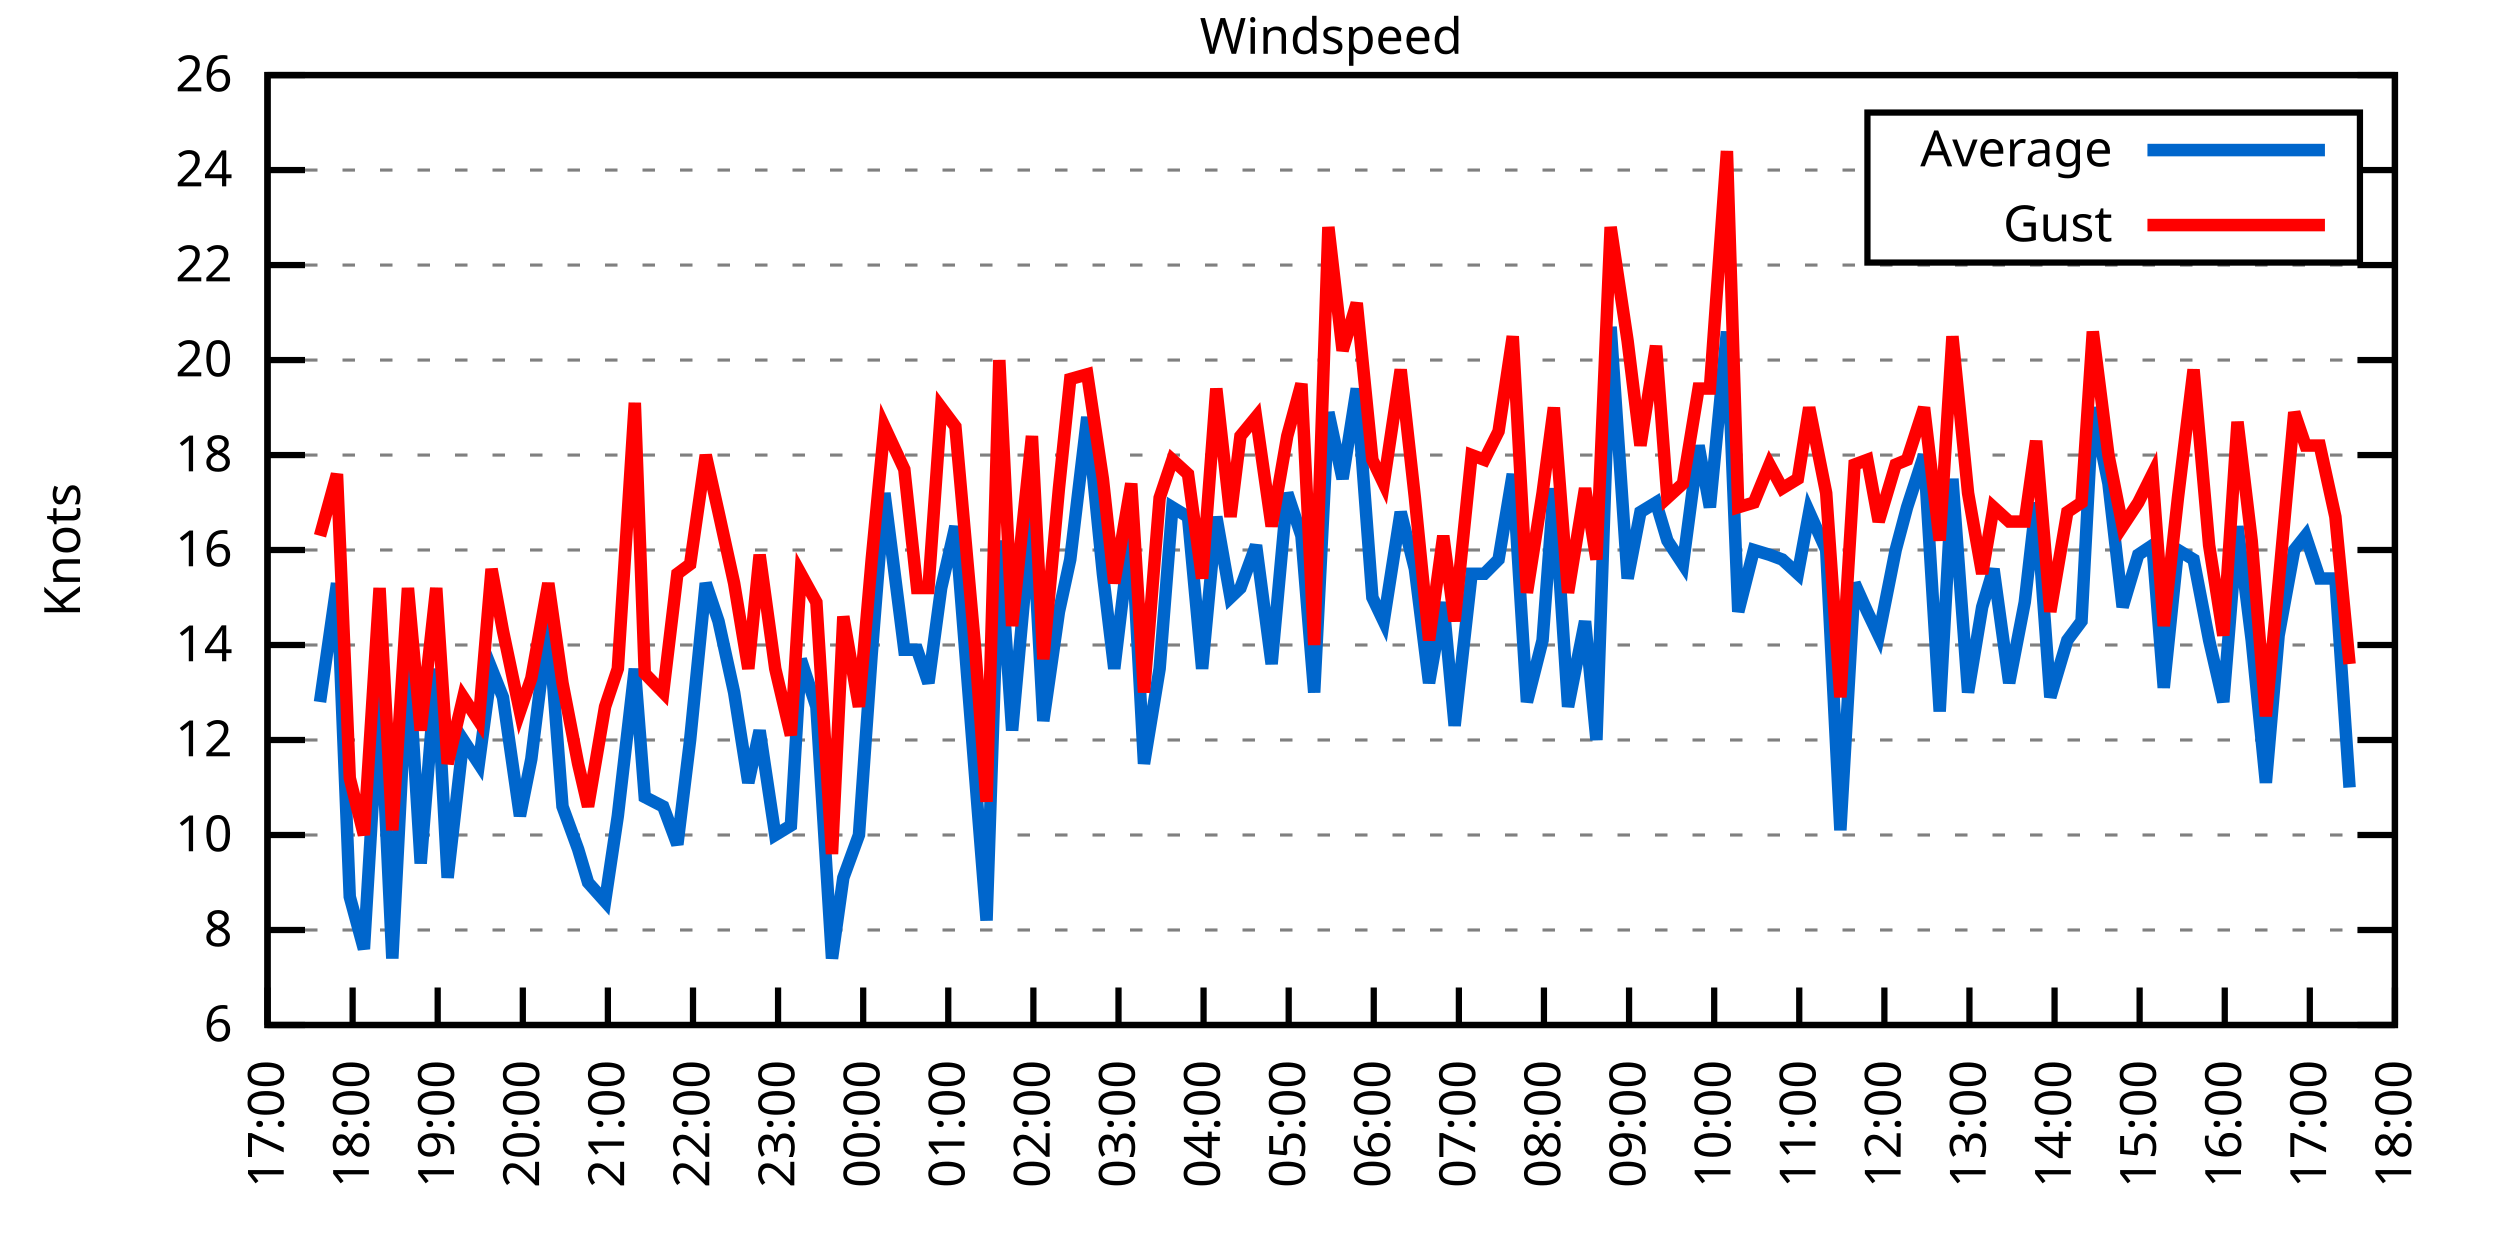
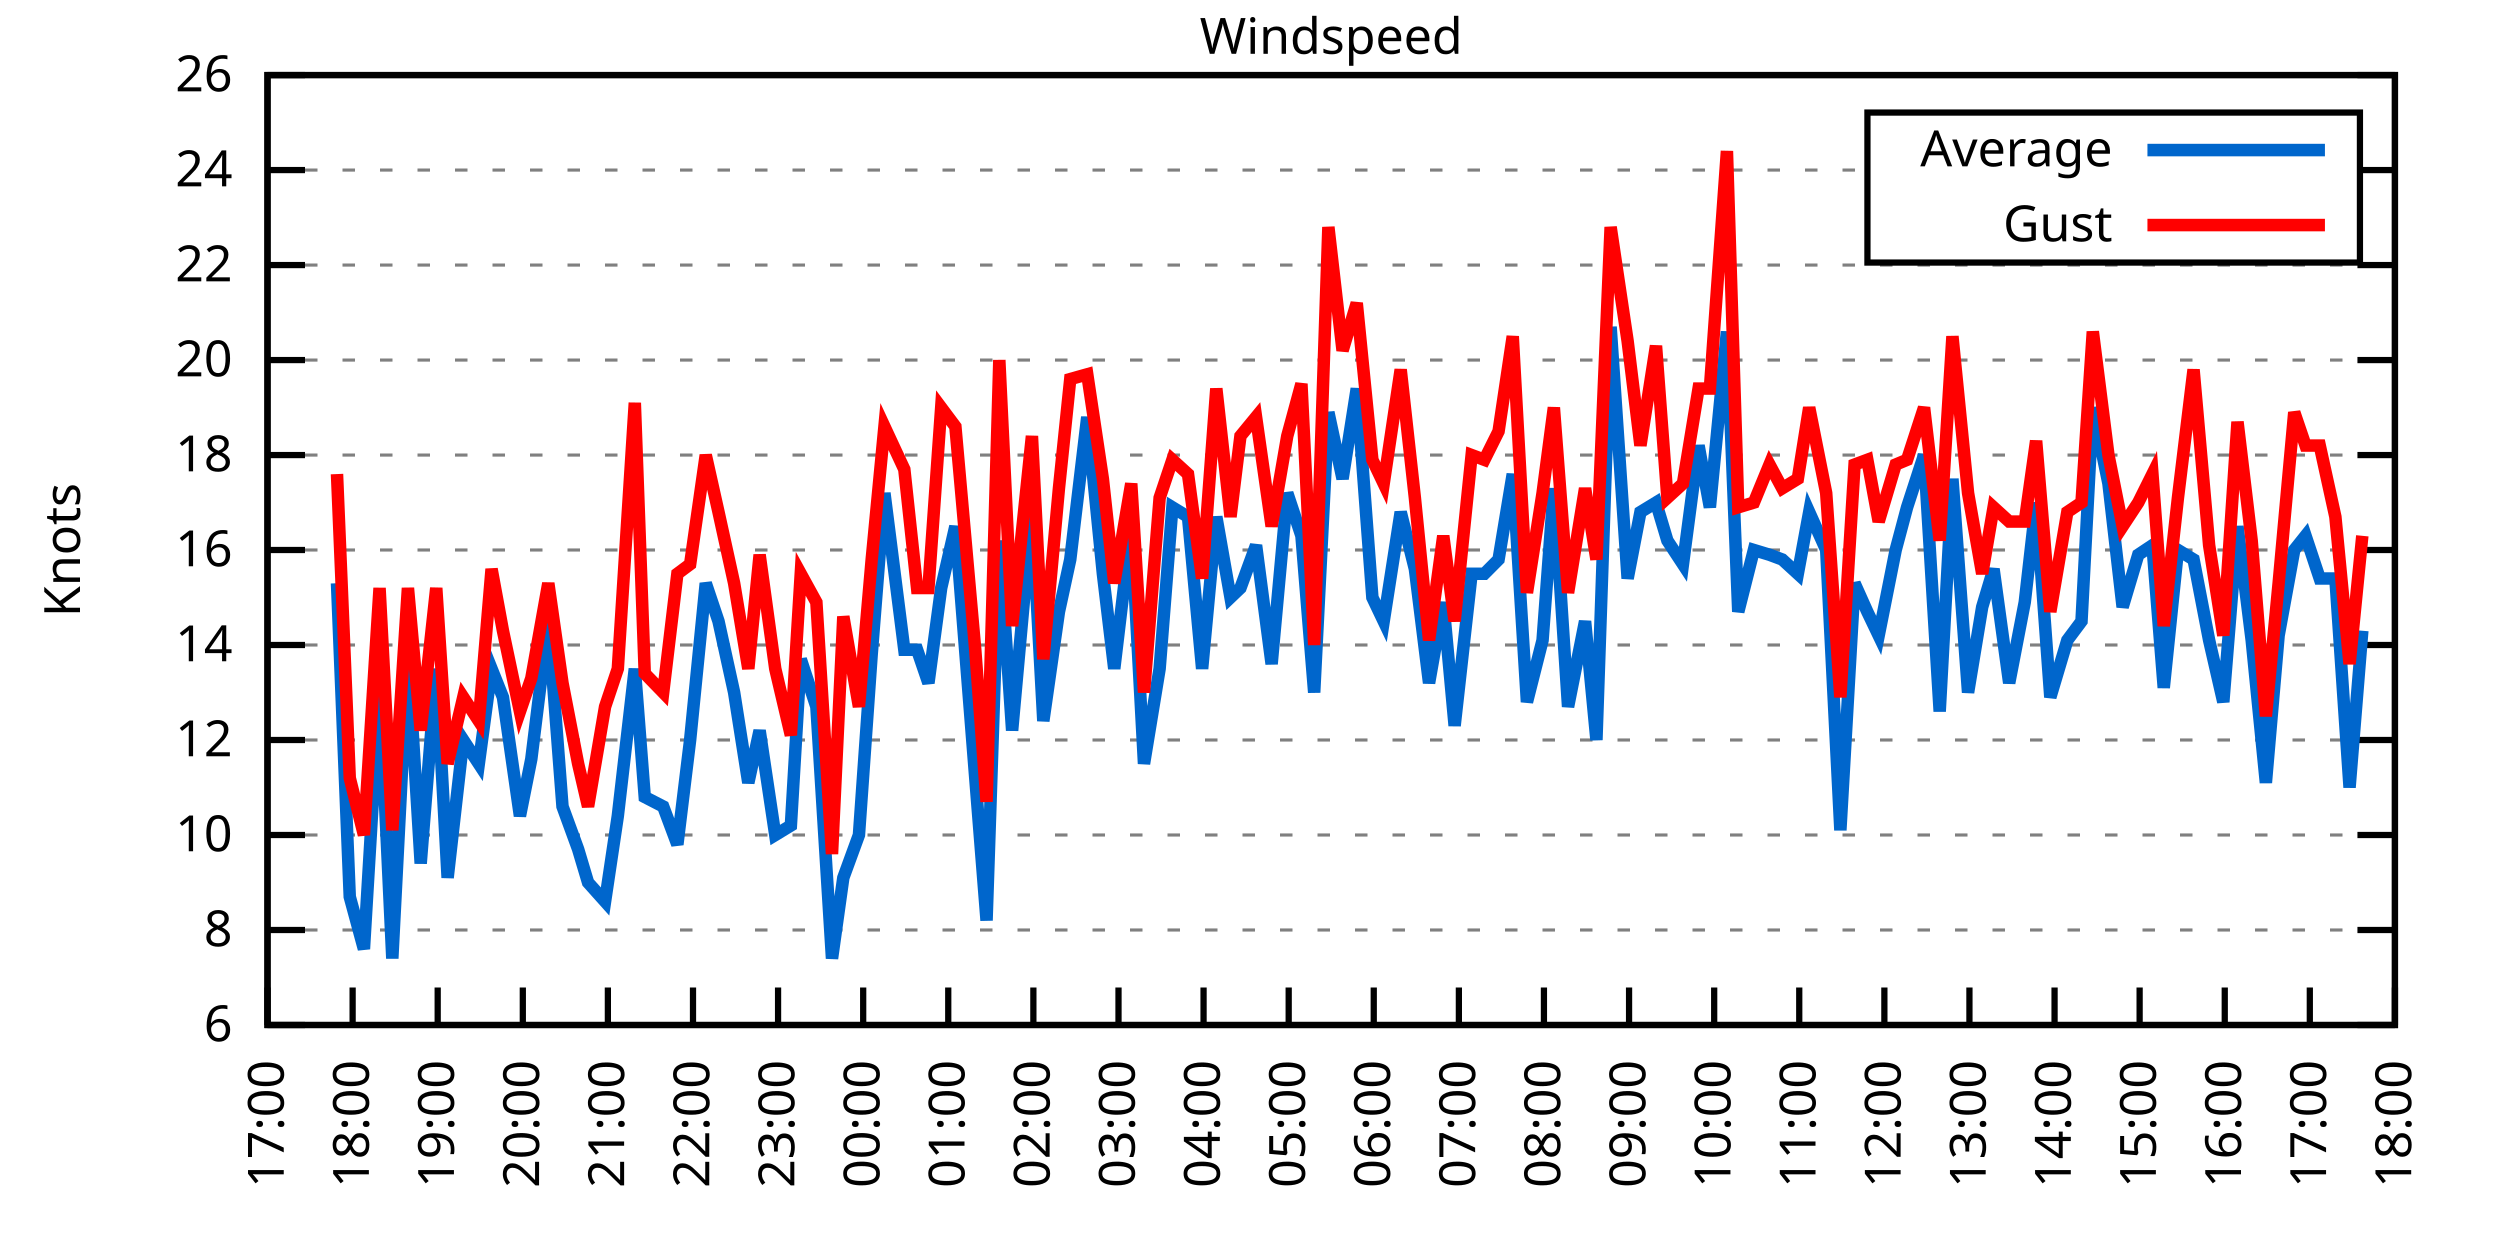
<svg xmlns="http://www.w3.org/2000/svg" xmlns:xlink="http://www.w3.org/1999/xlink" width="400" height="200" viewBox="0 0 400 200">
  <g id="gnuplot_canvas">
    <rect x="0" y="0" width="400" height="200" fill="none" />
    <defs>
      <circle id="gpDot" r="0.5" stroke-width="0.5" stroke="currentColor" />
      <path id="gpPt0" stroke-width="0.333" stroke="currentColor" d="M-1,0 h2 M0,-1 v2" />
      <path id="gpPt1" stroke-width="0.333" stroke="currentColor" d="M-1,-1 L1,1 M1,-1 L-1,1" />
      <path id="gpPt2" stroke-width="0.333" stroke="currentColor" d="M-1,0 L1,0 M0,-1 L0,1 M-1,-1 L1,1 M-1,1 L1,-1" />
      <rect id="gpPt3" stroke-width="0.333" stroke="currentColor" x="-1" y="-1" width="2" height="2" />
      <rect id="gpPt4" stroke-width="0.333" stroke="currentColor" fill="currentColor" x="-1" y="-1" width="2" height="2" />
      <circle id="gpPt5" stroke-width="0.333" stroke="currentColor" cx="0" cy="0" r="1" />
      <use xlink:href="#gpPt5" id="gpPt6" fill="currentColor" stroke="none" />
      <path id="gpPt7" stroke-width="0.333" stroke="currentColor" d="M0,-1.33 L-1.33,0.67 L1.33,0.67 z" />
      <use xlink:href="#gpPt7" id="gpPt8" fill="currentColor" stroke="none" />
      <use xlink:href="#gpPt7" id="gpPt9" stroke="currentColor" transform="rotate(180)" />
      <use xlink:href="#gpPt9" id="gpPt10" fill="currentColor" stroke="none" />
      <use xlink:href="#gpPt3" id="gpPt11" stroke="currentColor" transform="rotate(45)" />
      <use xlink:href="#gpPt11" id="gpPt12" fill="currentColor" stroke="none" />
      <path id="gpPt13" stroke-width="0.333" stroke="currentColor" d="M0,1.330 L1.265,0.411 L0.782,-1.067 L-0.782,-1.076 L-1.265,0.411 z" />
      <use xlink:href="#gpPt13" id="gpPt14" fill="currentColor" stroke="none" />
      <filter id="textbox" filterUnits="objectBoundingBox" x="0" y="0" height="1" width="1">
        <feFlood flood-color="white" flood-opacity="1" result="bgnd" />
        <feComposite in="SourceGraphic" in2="bgnd" operator="atop" />
      </filter>
      <filter id="greybox" filterUnits="objectBoundingBox" x="0" y="0" height="1" width="1">
        <feFlood flood-color="lightgrey" flood-opacity="1" result="grey" />
        <feComposite in="SourceGraphic" in2="grey" operator="atop" />
      </filter>
    </defs>
    <g fill="none" color="white" stroke="currentColor" stroke-width="1.00" stroke-linecap="butt" stroke-linejoin="miter">
</g>
    <g fill="none" color="black" stroke="currentColor" stroke-width="1.00" stroke-linecap="butt" stroke-linejoin="miter">
      <g stroke="none" shape-rendering="crispEdges">
        <polygon fill="rgb(255, 255, 255)" points="42.80,164.00 383.18,164.00 383.18,12.02 42.80,12.02 " />
      </g>
    </g>
    <g fill="none" color="black" stroke="currentColor" stroke-width="1.00" stroke-linecap="butt" stroke-linejoin="miter">
</g>
    <g fill="none" color="black" stroke="black" stroke-width="0.50" stroke-linecap="butt" stroke-linejoin="miter">
</g>
    <g fill="none" color="gray" stroke="currentColor" stroke-width="0.50" stroke-linecap="butt" stroke-linejoin="miter">
      <path stroke="gray" stroke-dasharray="2,4" class="gridline" d="M42.80,164.00 L383.19,164.00  " />
    </g>
    <g fill="none" color="gray" stroke="gray" stroke-width="1.00" stroke-linecap="butt" stroke-linejoin="miter">
</g>
    <g fill="none" color="black" stroke="currentColor" stroke-width="1.00" stroke-linecap="butt" stroke-linejoin="miter">
      <path stroke="black" d="M42.80,164.00 L48.80,164.00 M383.19,164.00 L377.19,164.00  " />
      <g transform="translate(37.20,166.60)" stroke="none" fill="black" font-family="Sans" font-size="8.00" text-anchor="end">
        <text>
          <tspan font-family="Sans"> 6</tspan>
        </text>
      </g>
    </g>
    <g fill="none" color="black" stroke="currentColor" stroke-width="1.00" stroke-linecap="butt" stroke-linejoin="miter">
</g>
    <g fill="none" color="black" stroke="black" stroke-width="0.50" stroke-linecap="butt" stroke-linejoin="miter">
</g>
    <g fill="none" color="gray" stroke="currentColor" stroke-width="0.50" stroke-linecap="butt" stroke-linejoin="miter">
      <path stroke="gray" stroke-dasharray="2,4" class="gridline" d="M42.80,148.80 L383.19,148.80  " />
    </g>
    <g fill="none" color="gray" stroke="gray" stroke-width="1.00" stroke-linecap="butt" stroke-linejoin="miter">
</g>
    <g fill="none" color="black" stroke="currentColor" stroke-width="1.00" stroke-linecap="butt" stroke-linejoin="miter">
      <path stroke="black" d="M42.80,148.80 L48.80,148.80 M383.19,148.80 L377.19,148.80  " />
      <g transform="translate(37.20,151.40)" stroke="none" fill="black" font-family="Sans" font-size="8.00" text-anchor="end">
        <text>
          <tspan font-family="Sans"> 8</tspan>
        </text>
      </g>
    </g>
    <g fill="none" color="black" stroke="currentColor" stroke-width="1.00" stroke-linecap="butt" stroke-linejoin="miter">
</g>
    <g fill="none" color="black" stroke="black" stroke-width="0.50" stroke-linecap="butt" stroke-linejoin="miter">
</g>
    <g fill="none" color="gray" stroke="currentColor" stroke-width="0.50" stroke-linecap="butt" stroke-linejoin="miter">
      <path stroke="gray" stroke-dasharray="2,4" class="gridline" d="M42.80,133.60 L383.19,133.60  " />
    </g>
    <g fill="none" color="gray" stroke="gray" stroke-width="1.00" stroke-linecap="butt" stroke-linejoin="miter">
</g>
    <g fill="none" color="black" stroke="currentColor" stroke-width="1.00" stroke-linecap="butt" stroke-linejoin="miter">
      <path stroke="black" d="M42.80,133.60 L48.80,133.60 M383.19,133.60 L377.19,133.60  " />
      <g transform="translate(37.20,136.20)" stroke="none" fill="black" font-family="Sans" font-size="8.00" text-anchor="end">
        <text>
          <tspan font-family="Sans"> 10</tspan>
        </text>
      </g>
    </g>
    <g fill="none" color="black" stroke="currentColor" stroke-width="1.00" stroke-linecap="butt" stroke-linejoin="miter">
</g>
    <g fill="none" color="black" stroke="black" stroke-width="0.50" stroke-linecap="butt" stroke-linejoin="miter">
</g>
    <g fill="none" color="gray" stroke="currentColor" stroke-width="0.50" stroke-linecap="butt" stroke-linejoin="miter">
      <path stroke="gray" stroke-dasharray="2,4" class="gridline" d="M42.80,118.40 L383.19,118.40  " />
    </g>
    <g fill="none" color="gray" stroke="gray" stroke-width="1.00" stroke-linecap="butt" stroke-linejoin="miter">
</g>
    <g fill="none" color="black" stroke="currentColor" stroke-width="1.00" stroke-linecap="butt" stroke-linejoin="miter">
      <path stroke="black" d="M42.80,118.40 L48.80,118.40 M383.19,118.40 L377.19,118.40  " />
      <g transform="translate(37.20,121.00)" stroke="none" fill="black" font-family="Sans" font-size="8.00" text-anchor="end">
        <text>
          <tspan font-family="Sans"> 12</tspan>
        </text>
      </g>
    </g>
    <g fill="none" color="black" stroke="currentColor" stroke-width="1.00" stroke-linecap="butt" stroke-linejoin="miter">
</g>
    <g fill="none" color="black" stroke="black" stroke-width="0.50" stroke-linecap="butt" stroke-linejoin="miter">
</g>
    <g fill="none" color="gray" stroke="currentColor" stroke-width="0.50" stroke-linecap="butt" stroke-linejoin="miter">
      <path stroke="gray" stroke-dasharray="2,4" class="gridline" d="M42.80,103.20 L383.19,103.20  " />
    </g>
    <g fill="none" color="gray" stroke="gray" stroke-width="1.00" stroke-linecap="butt" stroke-linejoin="miter">
</g>
    <g fill="none" color="black" stroke="currentColor" stroke-width="1.00" stroke-linecap="butt" stroke-linejoin="miter">
      <path stroke="black" d="M42.80,103.20 L48.80,103.20 M383.19,103.20 L377.19,103.20  " />
      <g transform="translate(37.20,105.80)" stroke="none" fill="black" font-family="Sans" font-size="8.00" text-anchor="end">
        <text>
          <tspan font-family="Sans"> 14</tspan>
        </text>
      </g>
    </g>
    <g fill="none" color="black" stroke="currentColor" stroke-width="1.00" stroke-linecap="butt" stroke-linejoin="miter">
</g>
    <g fill="none" color="black" stroke="black" stroke-width="0.50" stroke-linecap="butt" stroke-linejoin="miter">
</g>
    <g fill="none" color="gray" stroke="currentColor" stroke-width="0.50" stroke-linecap="butt" stroke-linejoin="miter">
      <path stroke="gray" stroke-dasharray="2,4" class="gridline" d="M42.80,88.00 L383.19,88.00  " />
    </g>
    <g fill="none" color="gray" stroke="gray" stroke-width="1.00" stroke-linecap="butt" stroke-linejoin="miter">
</g>
    <g fill="none" color="black" stroke="currentColor" stroke-width="1.00" stroke-linecap="butt" stroke-linejoin="miter">
      <path stroke="black" d="M42.80,88.00 L48.80,88.00 M383.19,88.00 L377.19,88.00  " />
      <g transform="translate(37.20,90.60)" stroke="none" fill="black" font-family="Sans" font-size="8.00" text-anchor="end">
        <text>
          <tspan font-family="Sans"> 16</tspan>
        </text>
      </g>
    </g>
    <g fill="none" color="black" stroke="currentColor" stroke-width="1.00" stroke-linecap="butt" stroke-linejoin="miter">
</g>
    <g fill="none" color="black" stroke="black" stroke-width="0.50" stroke-linecap="butt" stroke-linejoin="miter">
</g>
    <g fill="none" color="gray" stroke="currentColor" stroke-width="0.50" stroke-linecap="butt" stroke-linejoin="miter">
      <path stroke="gray" stroke-dasharray="2,4" class="gridline" d="M42.80,72.81 L383.19,72.81  " />
    </g>
    <g fill="none" color="gray" stroke="gray" stroke-width="1.00" stroke-linecap="butt" stroke-linejoin="miter">
</g>
    <g fill="none" color="black" stroke="currentColor" stroke-width="1.00" stroke-linecap="butt" stroke-linejoin="miter">
      <path stroke="black" d="M42.80,72.81 L48.80,72.81 M383.19,72.81 L377.19,72.81  " />
      <g transform="translate(37.20,75.41)" stroke="none" fill="black" font-family="Sans" font-size="8.00" text-anchor="end">
        <text>
          <tspan font-family="Sans"> 18</tspan>
        </text>
      </g>
    </g>
    <g fill="none" color="black" stroke="currentColor" stroke-width="1.00" stroke-linecap="butt" stroke-linejoin="miter">
</g>
    <g fill="none" color="black" stroke="black" stroke-width="0.50" stroke-linecap="butt" stroke-linejoin="miter">
</g>
    <g fill="none" color="gray" stroke="currentColor" stroke-width="0.50" stroke-linecap="butt" stroke-linejoin="miter">
      <path stroke="gray" stroke-dasharray="2,4" class="gridline" d="M42.80,57.61 L383.19,57.61  " />
    </g>
    <g fill="none" color="gray" stroke="gray" stroke-width="1.00" stroke-linecap="butt" stroke-linejoin="miter">
</g>
    <g fill="none" color="black" stroke="currentColor" stroke-width="1.00" stroke-linecap="butt" stroke-linejoin="miter">
      <path stroke="black" d="M42.80,57.61 L48.80,57.61 M383.19,57.61 L377.19,57.61  " />
      <g transform="translate(37.20,60.21)" stroke="none" fill="black" font-family="Sans" font-size="8.00" text-anchor="end">
        <text>
          <tspan font-family="Sans"> 20</tspan>
        </text>
      </g>
    </g>
    <g fill="none" color="black" stroke="currentColor" stroke-width="1.00" stroke-linecap="butt" stroke-linejoin="miter">
</g>
    <g fill="none" color="black" stroke="black" stroke-width="0.50" stroke-linecap="butt" stroke-linejoin="miter">
</g>
    <g fill="none" color="gray" stroke="currentColor" stroke-width="0.50" stroke-linecap="butt" stroke-linejoin="miter">
      <path stroke="gray" stroke-dasharray="2,4" class="gridline" d="M42.80,42.41 L383.19,42.41  " />
    </g>
    <g fill="none" color="gray" stroke="gray" stroke-width="1.00" stroke-linecap="butt" stroke-linejoin="miter">
</g>
    <g fill="none" color="black" stroke="currentColor" stroke-width="1.00" stroke-linecap="butt" stroke-linejoin="miter">
      <path stroke="black" d="M42.80,42.41 L48.80,42.41 M383.19,42.41 L377.19,42.41  " />
      <g transform="translate(37.20,45.01)" stroke="none" fill="black" font-family="Sans" font-size="8.00" text-anchor="end">
        <text>
          <tspan font-family="Sans"> 22</tspan>
        </text>
      </g>
    </g>
    <g fill="none" color="black" stroke="currentColor" stroke-width="1.00" stroke-linecap="butt" stroke-linejoin="miter">
</g>
    <g fill="none" color="black" stroke="black" stroke-width="0.50" stroke-linecap="butt" stroke-linejoin="miter">
</g>
    <g fill="none" color="gray" stroke="currentColor" stroke-width="0.50" stroke-linecap="butt" stroke-linejoin="miter">
      <path stroke="gray" stroke-dasharray="2,4" class="gridline" d="M42.80,27.21 L298.79,27.21 M377.59,27.21 L383.19,27.21  " />
    </g>
    <g fill="none" color="gray" stroke="gray" stroke-width="1.00" stroke-linecap="butt" stroke-linejoin="miter">
</g>
    <g fill="none" color="black" stroke="currentColor" stroke-width="1.00" stroke-linecap="butt" stroke-linejoin="miter">
      <path stroke="black" d="M42.80,27.21 L48.80,27.21 M383.19,27.21 L377.19,27.21  " />
      <g transform="translate(37.20,29.81)" stroke="none" fill="black" font-family="Sans" font-size="8.00" text-anchor="end">
        <text>
          <tspan font-family="Sans"> 24</tspan>
        </text>
      </g>
    </g>
    <g fill="none" color="black" stroke="currentColor" stroke-width="1.00" stroke-linecap="butt" stroke-linejoin="miter">
</g>
    <g fill="none" color="black" stroke="black" stroke-width="0.50" stroke-linecap="butt" stroke-linejoin="miter">
</g>
    <g fill="none" color="gray" stroke="currentColor" stroke-width="0.50" stroke-linecap="butt" stroke-linejoin="miter">
      <path stroke="gray" stroke-dasharray="2,4" class="gridline" d="M42.80,12.01 L383.19,12.01  " />
    </g>
    <g fill="none" color="gray" stroke="gray" stroke-width="1.00" stroke-linecap="butt" stroke-linejoin="miter">
</g>
    <g fill="none" color="black" stroke="currentColor" stroke-width="1.00" stroke-linecap="butt" stroke-linejoin="miter">
      <path stroke="black" d="M42.80,12.01 L48.80,12.01 M383.19,12.01 L377.19,12.01  " />
      <g transform="translate(37.20,14.61)" stroke="none" fill="black" font-family="Sans" font-size="8.00" text-anchor="end">
        <text>
          <tspan font-family="Sans"> 26</tspan>
        </text>
      </g>
    </g>
    <g fill="none" color="black" stroke="currentColor" stroke-width="1.00" stroke-linecap="butt" stroke-linejoin="miter">
      <path stroke="black" d="M42.80,164.00 L42.80,158.00  " />
      <g transform="translate(45.40,169.60) rotate(270.00)" stroke="none" fill="black" font-family="Sans" font-size="8.00" text-anchor="end">
        <text>
          <tspan font-family="Sans">17:00</tspan>
        </text>
      </g>
    </g>
    <g fill="none" color="black" stroke="currentColor" stroke-width="1.00" stroke-linecap="butt" stroke-linejoin="miter">
      <path stroke="black" d="M56.42,164.00 L56.42,158.00  " />
      <g transform="translate(59.02,169.60) rotate(270.00)" stroke="none" fill="black" font-family="Sans" font-size="8.00" text-anchor="end">
        <text>
          <tspan font-family="Sans">18:00</tspan>
        </text>
      </g>
    </g>
    <g fill="none" color="black" stroke="currentColor" stroke-width="1.00" stroke-linecap="butt" stroke-linejoin="miter">
      <path stroke="black" d="M70.03,164.00 L70.03,158.00  " />
      <g transform="translate(72.63,169.60) rotate(270.00)" stroke="none" fill="black" font-family="Sans" font-size="8.00" text-anchor="end">
        <text>
          <tspan font-family="Sans">19:00</tspan>
        </text>
      </g>
    </g>
    <g fill="none" color="black" stroke="currentColor" stroke-width="1.00" stroke-linecap="butt" stroke-linejoin="miter">
      <path stroke="black" d="M83.65,164.00 L83.65,158.00  " />
      <g transform="translate(86.25,169.60) rotate(270.00)" stroke="none" fill="black" font-family="Sans" font-size="8.00" text-anchor="end">
        <text>
          <tspan font-family="Sans">20:00</tspan>
        </text>
      </g>
    </g>
    <g fill="none" color="black" stroke="currentColor" stroke-width="1.00" stroke-linecap="butt" stroke-linejoin="miter">
      <path stroke="black" d="M97.26,164.00 L97.26,158.00  " />
      <g transform="translate(99.86,169.60) rotate(270.00)" stroke="none" fill="black" font-family="Sans" font-size="8.00" text-anchor="end">
        <text>
          <tspan font-family="Sans">21:00</tspan>
        </text>
      </g>
    </g>
    <g fill="none" color="black" stroke="currentColor" stroke-width="1.00" stroke-linecap="butt" stroke-linejoin="miter">
      <path stroke="black" d="M110.88,164.00 L110.88,158.00  " />
      <g transform="translate(113.48,169.60) rotate(270.00)" stroke="none" fill="black" font-family="Sans" font-size="8.00" text-anchor="end">
        <text>
          <tspan font-family="Sans">22:00</tspan>
        </text>
      </g>
    </g>
    <g fill="none" color="black" stroke="currentColor" stroke-width="1.00" stroke-linecap="butt" stroke-linejoin="miter">
      <path stroke="black" d="M124.49,164.00 L124.49,158.00  " />
      <g transform="translate(127.09,169.60) rotate(270.00)" stroke="none" fill="black" font-family="Sans" font-size="8.00" text-anchor="end">
        <text>
          <tspan font-family="Sans">23:00</tspan>
        </text>
      </g>
    </g>
    <g fill="none" color="black" stroke="currentColor" stroke-width="1.00" stroke-linecap="butt" stroke-linejoin="miter">
      <path stroke="black" d="M138.11,164.00 L138.11,158.00  " />
      <g transform="translate(140.71,169.60) rotate(270.00)" stroke="none" fill="black" font-family="Sans" font-size="8.00" text-anchor="end">
        <text>
          <tspan font-family="Sans">00:00</tspan>
        </text>
      </g>
    </g>
    <g fill="none" color="black" stroke="currentColor" stroke-width="1.00" stroke-linecap="butt" stroke-linejoin="miter">
      <path stroke="black" d="M151.72,164.00 L151.72,158.00  " />
      <g transform="translate(154.32,169.60) rotate(270.00)" stroke="none" fill="black" font-family="Sans" font-size="8.00" text-anchor="end">
        <text>
          <tspan font-family="Sans">01:00</tspan>
        </text>
      </g>
    </g>
    <g fill="none" color="black" stroke="currentColor" stroke-width="1.00" stroke-linecap="butt" stroke-linejoin="miter">
      <path stroke="black" d="M165.34,164.00 L165.34,158.00  " />
      <g transform="translate(167.94,169.60) rotate(270.00)" stroke="none" fill="black" font-family="Sans" font-size="8.00" text-anchor="end">
        <text>
          <tspan font-family="Sans">02:00</tspan>
        </text>
      </g>
    </g>
    <g fill="none" color="black" stroke="currentColor" stroke-width="1.00" stroke-linecap="butt" stroke-linejoin="miter">
      <path stroke="black" d="M178.96,164.00 L178.96,158.00  " />
      <g transform="translate(181.56,169.60) rotate(270.00)" stroke="none" fill="black" font-family="Sans" font-size="8.00" text-anchor="end">
        <text>
          <tspan font-family="Sans">03:00</tspan>
        </text>
      </g>
    </g>
    <g fill="none" color="black" stroke="currentColor" stroke-width="1.00" stroke-linecap="butt" stroke-linejoin="miter">
      <path stroke="black" d="M192.57,164.00 L192.57,158.00  " />
      <g transform="translate(195.17,169.60) rotate(270.00)" stroke="none" fill="black" font-family="Sans" font-size="8.00" text-anchor="end">
        <text>
          <tspan font-family="Sans">04:00</tspan>
        </text>
      </g>
    </g>
    <g fill="none" color="black" stroke="currentColor" stroke-width="1.00" stroke-linecap="butt" stroke-linejoin="miter">
      <path stroke="black" d="M206.19,164.00 L206.19,158.00  " />
      <g transform="translate(208.79,169.60) rotate(270.00)" stroke="none" fill="black" font-family="Sans" font-size="8.00" text-anchor="end">
        <text>
          <tspan font-family="Sans">05:00</tspan>
        </text>
      </g>
    </g>
    <g fill="none" color="black" stroke="currentColor" stroke-width="1.00" stroke-linecap="butt" stroke-linejoin="miter">
      <path stroke="black" d="M219.80,164.00 L219.80,158.00  " />
      <g transform="translate(222.40,169.60) rotate(270.00)" stroke="none" fill="black" font-family="Sans" font-size="8.00" text-anchor="end">
        <text>
          <tspan font-family="Sans">06:00</tspan>
        </text>
      </g>
    </g>
    <g fill="none" color="black" stroke="currentColor" stroke-width="1.00" stroke-linecap="butt" stroke-linejoin="miter">
      <path stroke="black" d="M233.42,164.00 L233.42,158.00  " />
      <g transform="translate(236.02,169.60) rotate(270.00)" stroke="none" fill="black" font-family="Sans" font-size="8.00" text-anchor="end">
        <text>
          <tspan font-family="Sans">07:00</tspan>
        </text>
      </g>
    </g>
    <g fill="none" color="black" stroke="currentColor" stroke-width="1.00" stroke-linecap="butt" stroke-linejoin="miter">
      <path stroke="black" d="M247.03,164.00 L247.03,158.00  " />
      <g transform="translate(249.63,169.60) rotate(270.00)" stroke="none" fill="black" font-family="Sans" font-size="8.00" text-anchor="end">
        <text>
          <tspan font-family="Sans">08:00</tspan>
        </text>
      </g>
    </g>
    <g fill="none" color="black" stroke="currentColor" stroke-width="1.00" stroke-linecap="butt" stroke-linejoin="miter">
      <path stroke="black" d="M260.65,164.00 L260.65,158.00  " />
      <g transform="translate(263.25,169.60) rotate(270.00)" stroke="none" fill="black" font-family="Sans" font-size="8.00" text-anchor="end">
        <text>
          <tspan font-family="Sans">09:00</tspan>
        </text>
      </g>
    </g>
    <g fill="none" color="black" stroke="currentColor" stroke-width="1.00" stroke-linecap="butt" stroke-linejoin="miter">
      <path stroke="black" d="M274.27,164.00 L274.27,158.00  " />
      <g transform="translate(276.87,169.60) rotate(270.00)" stroke="none" fill="black" font-family="Sans" font-size="8.00" text-anchor="end">
        <text>
          <tspan font-family="Sans">10:00</tspan>
        </text>
      </g>
    </g>
    <g fill="none" color="black" stroke="currentColor" stroke-width="1.00" stroke-linecap="butt" stroke-linejoin="miter">
      <path stroke="black" d="M287.88,164.00 L287.88,158.00  " />
      <g transform="translate(290.48,169.60) rotate(270.00)" stroke="none" fill="black" font-family="Sans" font-size="8.00" text-anchor="end">
        <text>
          <tspan font-family="Sans">11:00</tspan>
        </text>
      </g>
    </g>
    <g fill="none" color="black" stroke="currentColor" stroke-width="1.00" stroke-linecap="butt" stroke-linejoin="miter">
      <path stroke="black" d="M301.50,164.00 L301.50,158.00  " />
      <g transform="translate(304.10,169.60) rotate(270.00)" stroke="none" fill="black" font-family="Sans" font-size="8.00" text-anchor="end">
        <text>
          <tspan font-family="Sans">12:00</tspan>
        </text>
      </g>
    </g>
    <g fill="none" color="black" stroke="currentColor" stroke-width="1.00" stroke-linecap="butt" stroke-linejoin="miter">
      <path stroke="black" d="M315.11,164.00 L315.11,158.00  " />
      <g transform="translate(317.71,169.60) rotate(270.00)" stroke="none" fill="black" font-family="Sans" font-size="8.00" text-anchor="end">
        <text>
          <tspan font-family="Sans">13:00</tspan>
        </text>
      </g>
    </g>
    <g fill="none" color="black" stroke="currentColor" stroke-width="1.00" stroke-linecap="butt" stroke-linejoin="miter">
      <path stroke="black" d="M328.73,164.00 L328.73,158.00  " />
      <g transform="translate(331.33,169.60) rotate(270.00)" stroke="none" fill="black" font-family="Sans" font-size="8.00" text-anchor="end">
        <text>
          <tspan font-family="Sans">14:00</tspan>
        </text>
      </g>
    </g>
    <g fill="none" color="black" stroke="currentColor" stroke-width="1.00" stroke-linecap="butt" stroke-linejoin="miter">
      <path stroke="black" d="M342.34,164.00 L342.34,158.00  " />
      <g transform="translate(344.94,169.60) rotate(270.00)" stroke="none" fill="black" font-family="Sans" font-size="8.00" text-anchor="end">
        <text>
          <tspan font-family="Sans">15:00</tspan>
        </text>
      </g>
    </g>
    <g fill="none" color="black" stroke="currentColor" stroke-width="1.00" stroke-linecap="butt" stroke-linejoin="miter">
      <path stroke="black" d="M355.96,164.00 L355.96,158.00  " />
      <g transform="translate(358.56,169.60) rotate(270.00)" stroke="none" fill="black" font-family="Sans" font-size="8.00" text-anchor="end">
        <text>
          <tspan font-family="Sans">16:00</tspan>
        </text>
      </g>
    </g>
    <g fill="none" color="black" stroke="currentColor" stroke-width="1.00" stroke-linecap="butt" stroke-linejoin="miter">
      <path stroke="black" d="M369.57,164.00 L369.57,158.00  " />
      <g transform="translate(372.17,169.60) rotate(270.00)" stroke="none" fill="black" font-family="Sans" font-size="8.00" text-anchor="end">
        <text>
          <tspan font-family="Sans">17:00</tspan>
        </text>
      </g>
    </g>
    <g fill="none" color="black" stroke="currentColor" stroke-width="1.00" stroke-linecap="butt" stroke-linejoin="miter">
      <path stroke="black" d="M383.19,164.00 L383.19,158.00  " />
      <g transform="translate(385.79,169.60) rotate(270.00)" stroke="none" fill="black" font-family="Sans" font-size="8.00" text-anchor="end">
        <text>
          <tspan font-family="Sans">18:00</tspan>
        </text>
      </g>
    </g>
    <g fill="none" color="black" stroke="currentColor" stroke-width="1.00" stroke-linecap="butt" stroke-linejoin="miter">
</g>
    <g fill="none" color="black" stroke="currentColor" stroke-width="1.00" stroke-linecap="butt" stroke-linejoin="miter">
      <path stroke="black" d="M42.80,12.01 L42.80,164.00 L383.19,164.00 L383.19,12.01 L42.80,12.01 Z  " />
    </g>
    <g fill="none" color="black" stroke="currentColor" stroke-width="1.00" stroke-linecap="butt" stroke-linejoin="miter">
</g>
    <g fill="none" color="black" stroke="currentColor" stroke-width="1.00" stroke-linecap="butt" stroke-linejoin="miter">
      <path stroke="black" d="M298.79,42.01 L298.79,18.01 L377.59,18.01 L377.59,42.01 L298.79,42.01 Z  " />
    </g>
    <g id="Windspeed_plot_1">
      <g fill="none" color="white" stroke="black" stroke-width="2.00" stroke-linecap="butt" stroke-linejoin="miter">
</g>
      <g fill="none" color="black" stroke="currentColor" stroke-width="2.00" stroke-linecap="butt" stroke-linejoin="miter">
        <g transform="translate(337.99,26.61)" stroke="none" fill="black" font-family="Sans" font-size="8.00" text-anchor="end">
          <text>
            <tspan font-family="Sans">Average</tspan>
          </text>
        </g>
      </g>
      <g fill="none" color="black" stroke="currentColor" stroke-width="2.00" stroke-linecap="butt" stroke-linejoin="miter">
-         <path stroke="rgb(  0, 102, 204)" d="M343.59,24.01 L371.99,24.01 M51.20,112.32 L53.92,93.32 L55.96,143.48 L58.23,151.84 L60.73,110.04 L62.77,153.36   L65.27,104.72 L67.31,138.16 L69.80,107.00 L71.62,140.44 L74.12,118.40 L76.61,122.20 L78.65,107.00 L80.47,111.56   L83.19,130.56 L85.01,121.44 L87.73,99.40 L90.00,129.04 L92.50,135.88 L94.09,141.20 L96.81,144.24 L98.85,130.56   L101.57,107.00 L103.16,127.52 L106.11,129.04 L108.38,135.12 L110.42,118.40 L112.92,93.32 L114.96,99.40 L117.46,110.80   L119.73,125.24 L121.54,116.88 L124.04,133.60 L126.54,132.08 L128.12,105.48 L130.62,113.08 L133.12,153.36 L134.93,140.44   L137.43,133.60 L139.47,104.72 L141.51,78.89 L144.69,103.96 L146.73,103.96 L148.55,109.28 L150.59,94.08 L152.86,84.21   L156.04,124.48 L157.85,147.28 L159.89,86.49 L161.94,116.88 L165.11,81.93 L166.93,115.36 L169.43,97.88 L171.24,89.52   L173.96,66.73 L176.46,91.80 L178.28,107.00 L181.00,84.21 L183.04,122.20 L185.54,107.00 L187.58,81.17 L190.08,82.69   L192.34,107.00 L194.61,82.69 L196.88,95.60 L198.47,94.08 L200.97,87.25 L203.46,106.24 L205.96,78.89 L208.23,85.73   L210.27,110.80 L212.54,65.97 L214.81,76.61 L217.08,62.17 L219.58,95.60 L221.39,99.40 L224.11,81.93 L226.38,91.04   L228.65,109.28 L230.92,96.36 L232.74,116.12 L235.46,91.80 L237.50,91.80 L239.77,89.52 L242.04,75.85 L244.31,112.32   L246.81,102.44 L248.62,78.13 L250.89,113.08 L253.61,99.40 L255.43,118.40 L257.70,52.29 L260.42,92.56 L262.47,81.93   L264.96,80.41 L266.78,86.49 L269.27,90.28 L271.77,71.29 L273.58,81.17 L276.31,53.05 L278.12,97.88 L280.62,88.00   L283.12,88.76 L285.16,89.52 L287.65,91.80 L289.47,81.93 L292.19,88.00 L294.46,132.84 L296.73,93.32 L298.77,97.88   L300.59,101.68 L303.31,88.00 L305.13,81.17 L307.85,72.81 L310.35,113.84 L312.39,76.61 L314.89,110.80 L317.15,97.12   L318.97,91.04 L321.47,109.28 L323.96,96.36 L325.78,80.41 L328.05,111.56 L330.77,102.44 L333.04,99.40 L334.85,65.21   L337.35,77.37 L339.62,97.12 L342.12,88.76 L344.39,87.25 L346.20,110.04 L348.47,88.00 L350.97,89.52 L353.46,102.44   L355.73,112.32 L358.00,84.21 L360.27,102.44 L362.54,125.24 L364.58,101.68 L367.08,88.00 L368.89,85.73 L371.16,92.56   L373.66,92.56 L375.93,126.00  " />
+         <path stroke="rgb(  0, 102, 204)" d="M343.59,24.01 L371.99,24.01 M53.92,93.32 L55.96,143.48 L58.23,151.84 L60.73,110.04 L62.77,153.36 L65.27,104.72   L67.31,138.16 L69.80,107.00 L71.62,140.44 L74.12,118.40 L76.61,122.20 L78.65,107.00 L80.47,111.56 L83.19,130.56   L85.01,121.44 L87.73,99.40 L90.00,129.04 L92.50,135.88 L94.09,141.20 L96.81,144.24 L98.85,130.56 L101.57,107.00   L103.16,127.52 L106.11,129.04 L108.38,135.12 L110.42,118.40 L112.92,93.32 L114.96,99.40 L117.46,110.80 L119.73,125.24   L121.54,116.88 L124.04,133.60 L126.54,132.08 L128.12,105.48 L130.62,113.08 L133.12,153.36 L134.93,140.44 L137.43,133.60   L139.47,104.72 L141.51,78.89 L144.69,103.96 L146.73,103.96 L148.55,109.28 L150.59,94.08 L152.86,84.21 L156.04,124.48   L157.85,147.28 L159.89,86.49 L161.94,116.88 L165.11,81.93 L166.93,115.36 L169.43,97.88 L171.24,89.52 L173.96,66.73   L176.46,91.80 L178.28,107.00 L181.00,84.21 L183.04,122.20 L185.54,107.00 L187.58,81.17 L190.08,82.69 L192.34,107.00   L194.61,82.69 L196.88,95.60 L198.47,94.08 L200.97,87.25 L203.46,106.24 L205.96,78.89 L208.23,85.73 L210.27,110.80   L212.54,65.97 L214.81,76.61 L217.08,62.17 L219.58,95.60 L221.39,99.40 L224.11,81.93 L226.38,91.04 L228.65,109.28   L230.92,96.36 L232.74,116.12 L235.46,91.80 L237.50,91.80 L239.77,89.52 L242.04,75.85 L244.31,112.32 L246.81,102.44   L248.62,78.13 L250.89,113.08 L253.61,99.40 L255.43,118.40 L257.70,52.29 L260.42,92.56 L262.47,81.93 L264.96,80.41   L266.78,86.49 L269.27,90.28 L271.77,71.29 L273.58,81.17 L276.31,53.05 L278.12,97.88 L280.62,88.00 L283.12,88.76   L285.16,89.52 L287.65,91.80 L289.47,81.93 L292.19,88.00 L294.46,132.84 L296.73,93.32 L298.77,97.88 L300.59,101.68   L303.31,88.00 L305.13,81.17 L307.85,72.81 L310.35,113.84 L312.39,76.61 L314.89,110.80 L317.15,97.12 L318.97,91.04   L321.47,109.28 L323.96,96.36 L325.78,80.41 L328.05,111.56 L330.77,102.44 L333.04,99.40 L334.85,65.21 L337.35,77.37   L339.62,97.12 L342.12,88.76 L344.39,87.25 L346.20,110.04 L348.47,88.00 L350.97,89.52 L353.46,102.44 L355.73,112.32   L358.00,84.21 L360.27,102.44 L362.54,125.24 L364.58,101.68 L367.08,88.00 L368.89,85.73 L371.16,92.56 L373.66,92.56   L375.93,126.00 L377.97,100.92  " />
      </g>
    </g>
    <g id="Windspeed_plot_2">
      <g fill="none" color="black" stroke="currentColor" stroke-width="2.00" stroke-linecap="butt" stroke-linejoin="miter">
        <g transform="translate(337.99,38.61)" stroke="none" fill="black" font-family="Sans" font-size="8.00" text-anchor="end">
          <text>
            <tspan font-family="Sans">Gust</tspan>
          </text>
        </g>
      </g>
      <g fill="none" color="black" stroke="currentColor" stroke-width="2.00" stroke-linecap="butt" stroke-linejoin="miter">
-         <path stroke="rgb(255,   0,   0)" d="M343.59,36.01 L371.99,36.01 M51.20,85.73 L53.92,75.85 L55.96,124.48 L58.23,133.60 L60.73,94.08 L62.77,132.84   L65.27,94.08 L67.31,116.88 L69.80,94.08 L71.62,122.20 L74.12,111.56 L76.61,115.36 L78.65,91.04 L80.47,100.92   L83.19,113.84 L85.01,108.52 L87.73,93.32 L90.00,109.28 L92.50,122.20 L94.09,129.04 L96.81,113.08 L98.85,107.00   L101.57,64.45 L103.16,107.76 L106.11,110.80 L108.38,91.80 L110.42,90.28 L112.92,72.81 L114.96,81.93 L117.46,93.32   L119.73,107.00 L121.54,88.76 L124.04,107.00 L126.54,117.64 L128.12,91.80 L130.62,96.36 L133.12,136.64 L134.93,98.64   L137.43,113.08 L139.47,89.52 L141.51,68.25 L144.69,75.09 L146.73,94.08 L148.55,94.08 L150.59,65.21 L152.86,68.25   L156.04,103.96 L157.85,128.28 L159.89,57.61 L161.94,100.16 L165.11,69.77 L166.93,105.48 L169.43,78.13 L171.24,60.65   L173.96,59.89 L176.46,76.61 L178.28,93.32 L181.00,77.37 L183.04,110.80 L185.54,79.65 L187.58,73.57 L190.08,75.85   L192.34,92.56 L194.61,62.17 L196.88,82.69 L198.47,69.77 L200.97,66.73 L203.46,84.21 L205.96,69.77 L208.23,61.41   L210.27,103.20 L212.54,36.33 L214.81,56.09 L217.08,48.49 L219.58,73.57 L221.39,77.37 L224.11,59.13 L226.38,79.65   L228.65,102.44 L230.92,85.73 L232.74,99.40 L235.46,72.81 L237.50,73.57 L239.77,69.01 L242.04,53.81 L244.31,94.84   L246.81,78.89 L248.62,65.21 L250.89,94.84 L253.61,78.13 L255.43,89.52 L257.70,36.33 L260.42,54.57 L262.47,71.29   L264.96,55.33 L266.78,79.65 L269.27,77.37 L271.77,62.17 L273.58,62.17 L276.31,24.17 L278.12,81.17 L280.62,80.41   L283.12,74.33 L285.16,78.13 L287.65,76.61 L289.47,65.21 L292.19,78.89 L294.46,111.56 L296.73,74.33 L298.77,73.57   L300.59,83.45 L303.31,74.33 L305.13,73.57 L307.85,65.21 L310.35,86.49 L312.39,53.81 L314.89,78.89 L317.15,91.80   L318.97,81.17 L321.47,83.45 L323.96,83.45 L325.78,70.53 L328.05,97.88 L330.77,81.93 L333.04,80.41 L334.85,53.05   L337.35,72.81 L339.62,84.21 L342.12,80.41 L344.39,75.85 L346.20,100.16 L348.47,79.65 L350.97,59.13 L353.46,87.25   L355.73,101.68 L358.00,67.49 L360.27,86.49 L362.54,114.60 L364.58,93.32 L367.08,65.97 L368.89,71.29 L371.16,71.29   L373.66,82.69 L375.93,106.24  " />
+         <path stroke="rgb(255,   0,   0)" d="M343.59,36.01 L371.99,36.01 M53.92,75.85 L55.96,124.48 L58.23,133.60 L60.73,94.08 L62.77,132.84 L65.27,94.08   L67.31,116.88 L69.80,94.08 L71.62,122.20 L74.12,111.56 L76.61,115.36 L78.65,91.04 L80.47,100.92 L83.19,113.84   L85.01,108.52 L87.73,93.32 L90.00,109.28 L92.50,122.20 L94.09,129.04 L96.81,113.08 L98.85,107.00 L101.57,64.45   L103.16,107.76 L106.11,110.80 L108.38,91.80 L110.42,90.28 L112.92,72.81 L114.96,81.93 L117.46,93.32 L119.73,107.00   L121.54,88.76 L124.04,107.00 L126.54,117.64 L128.12,91.80 L130.62,96.36 L133.12,136.64 L134.93,98.64 L137.43,113.08   L139.47,89.52 L141.51,68.25 L144.69,75.09 L146.73,94.08 L148.55,94.08 L150.59,65.21 L152.86,68.25 L156.04,103.96   L157.85,128.28 L159.89,57.61 L161.94,100.16 L165.11,69.77 L166.93,105.48 L169.43,78.13 L171.24,60.65 L173.96,59.89   L176.46,76.61 L178.28,93.32 L181.00,77.37 L183.04,110.80 L185.54,79.65 L187.58,73.57 L190.08,75.85 L192.34,92.56   L194.61,62.17 L196.88,82.69 L198.47,69.77 L200.97,66.73 L203.46,84.21 L205.96,69.77 L208.23,61.41 L210.27,103.20   L212.54,36.33 L214.81,56.09 L217.08,48.49 L219.58,73.57 L221.39,77.37 L224.11,59.13 L226.38,79.65 L228.65,102.44   L230.92,85.73 L232.74,99.40 L235.46,72.81 L237.50,73.57 L239.77,69.01 L242.04,53.81 L244.31,94.84 L246.81,78.89   L248.62,65.21 L250.89,94.84 L253.61,78.13 L255.43,89.52 L257.70,36.33 L260.42,54.57 L262.47,71.29 L264.96,55.33   L266.78,79.65 L269.27,77.37 L271.77,62.17 L273.58,62.17 L276.31,24.17 L278.12,81.17 L280.62,80.41 L283.12,74.33   L285.16,78.13 L287.65,76.61 L289.47,65.21 L292.19,78.89 L294.46,111.56 L296.73,74.33 L298.77,73.57 L300.59,83.45   L303.31,74.33 L305.13,73.57 L307.85,65.21 L310.35,86.49 L312.39,53.81 L314.89,78.89 L317.15,91.80 L318.97,81.17   L321.47,83.45 L323.96,83.45 L325.78,70.53 L328.05,97.88 L330.77,81.93 L333.04,80.41 L334.85,53.05 L337.35,72.81   L339.62,84.21 L342.12,80.41 L344.39,75.85 L346.20,100.16 L348.47,79.65 L350.97,59.13 L353.46,87.25 L355.73,101.68   L358.00,67.49 L360.27,86.49 L362.54,114.60 L364.58,93.32 L367.08,65.97 L368.89,71.29 L371.16,71.29 L373.66,82.69   L375.93,106.24 L377.97,85.73  " />
      </g>
    </g>
    <g fill="none" color="black" stroke="currentColor" stroke-width="2.00" stroke-linecap="butt" stroke-linejoin="miter">
</g>
    <g fill="none" color="black" stroke="black" stroke-width="1.00" stroke-linecap="butt" stroke-linejoin="miter">
</g>
    <g fill="none" color="black" stroke="currentColor" stroke-width="1.00" stroke-linecap="butt" stroke-linejoin="miter">
      <path stroke="black" d="M42.80,12.01 L42.80,164.00 L383.19,164.00 L383.19,12.01 L42.80,12.01 Z  " />
      <g transform="translate(12.80,88.01) rotate(270.00)" stroke="none" fill="black" font-family="Sans" font-size="8.00" text-anchor="middle">
        <text>
          <tspan font-family="Sans">Knots</tspan>
        </text>
      </g>
    </g>
    <g fill="none" color="black" stroke="currentColor" stroke-width="1.00" stroke-linecap="butt" stroke-linejoin="miter">
</g>
    <g fill="none" color="black" stroke="currentColor" stroke-width="1.00" stroke-linecap="butt" stroke-linejoin="miter">
      <g transform="translate(212.99,8.61)" stroke="none" fill="black" font-family="Sans" font-size="8.00" text-anchor="middle">
        <text>
          <tspan font-family="Sans">Windspeed</tspan>
        </text>
      </g>
    </g>
    <g fill="none" color="black" stroke="currentColor" stroke-width="1.00" stroke-linecap="butt" stroke-linejoin="miter">
</g>
  </g>
</svg>
